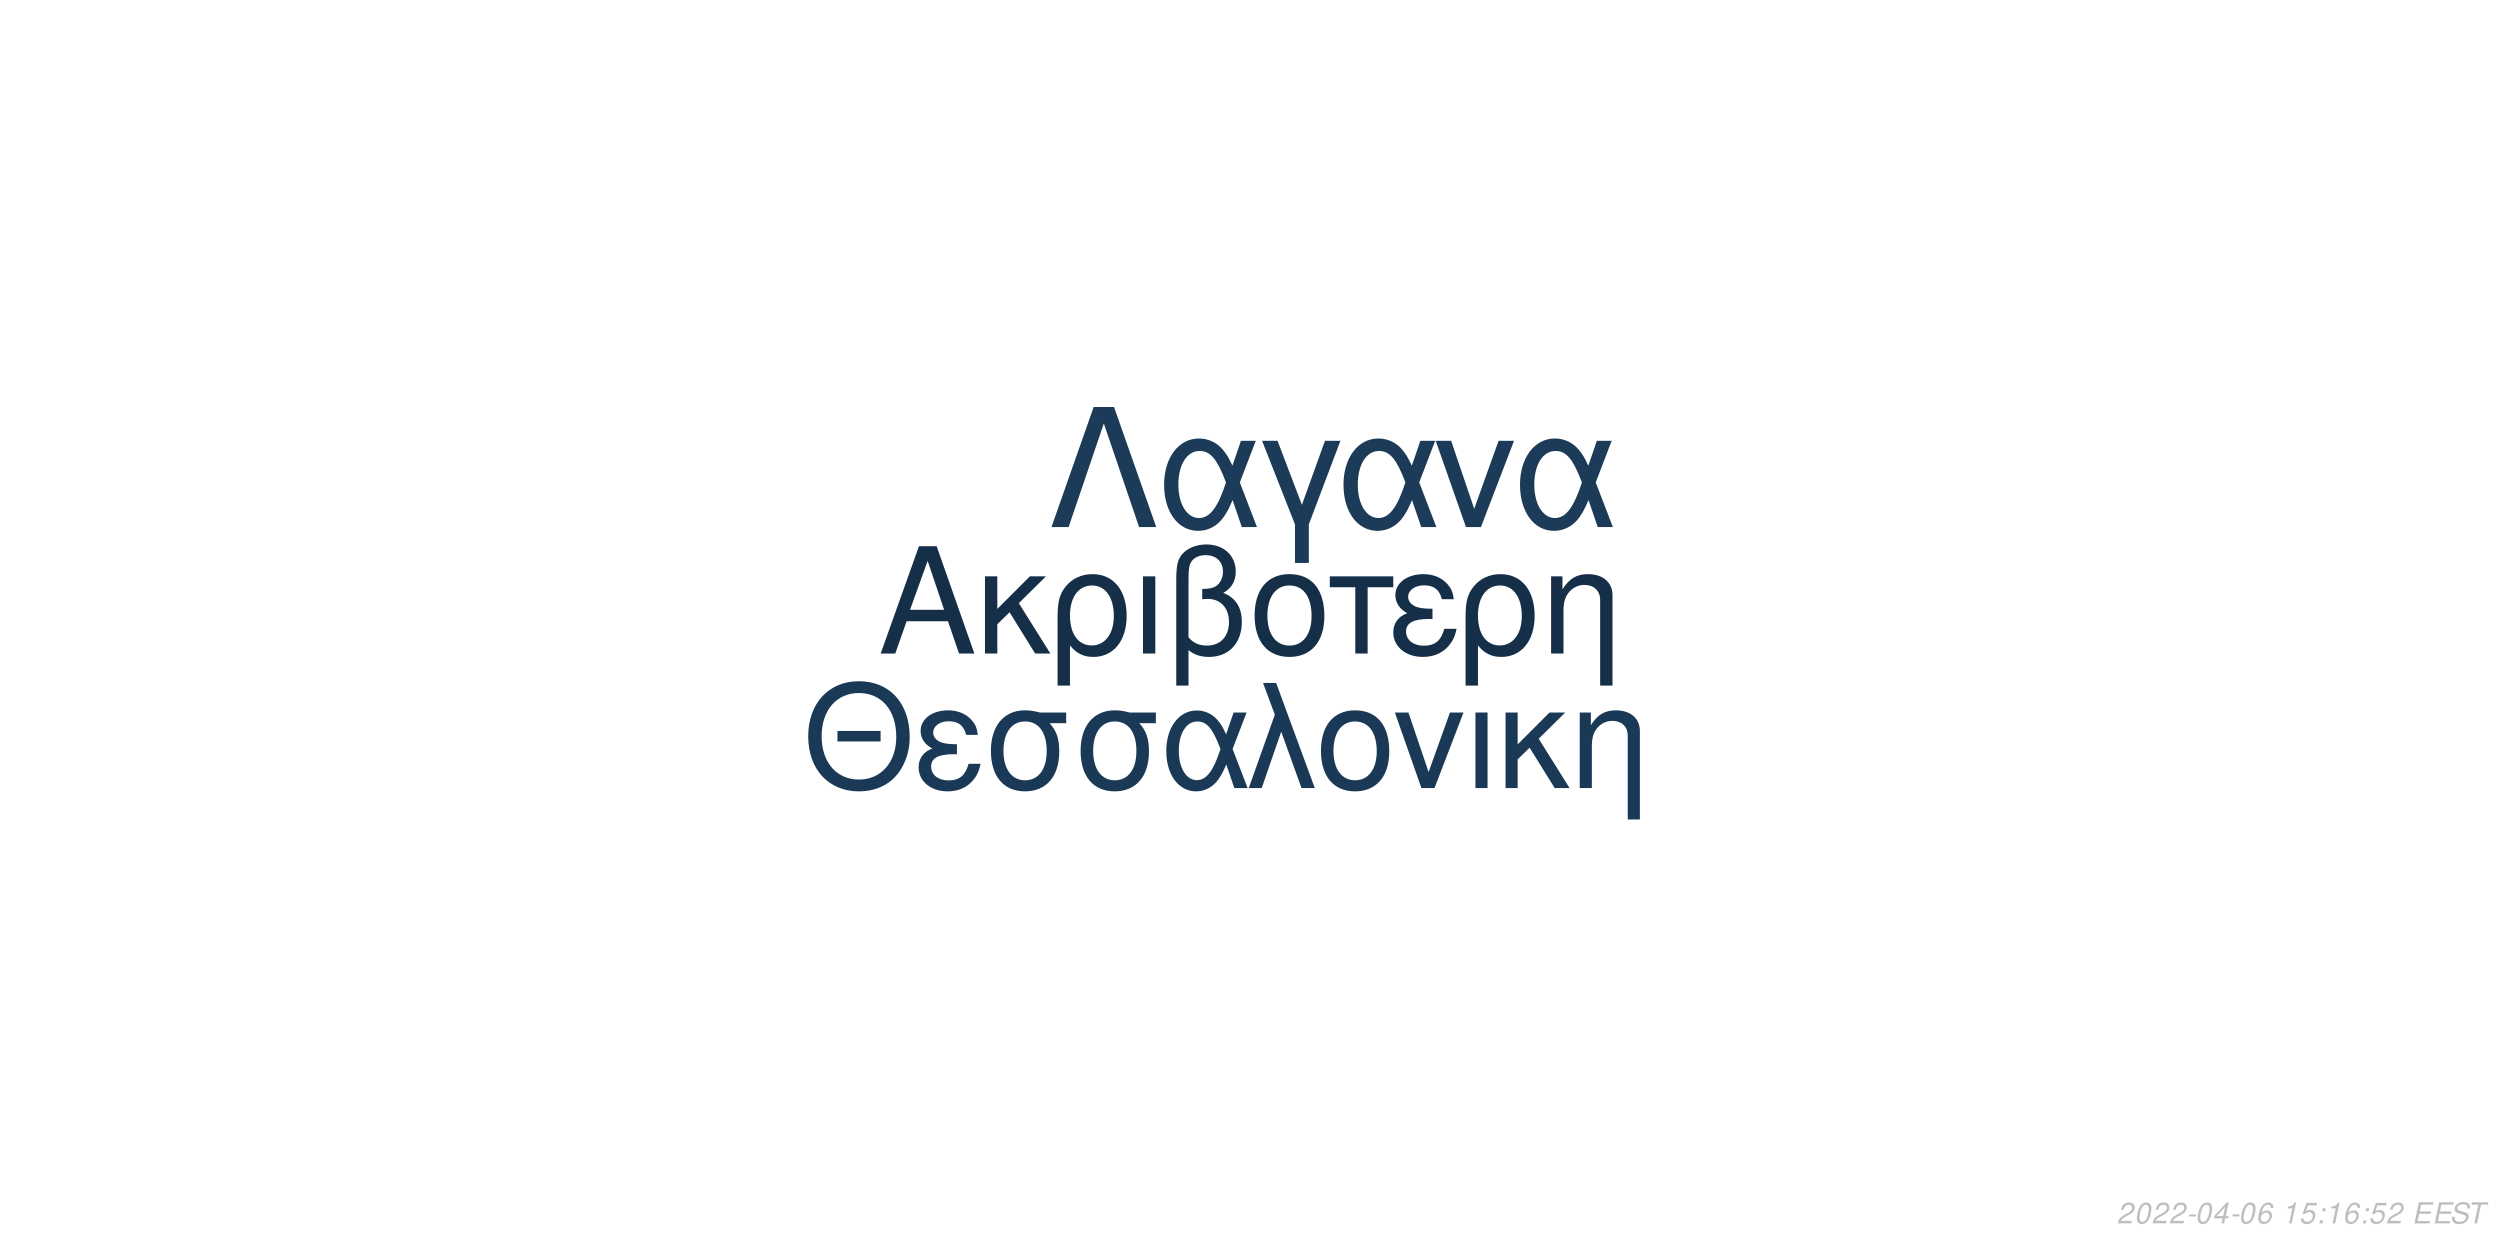
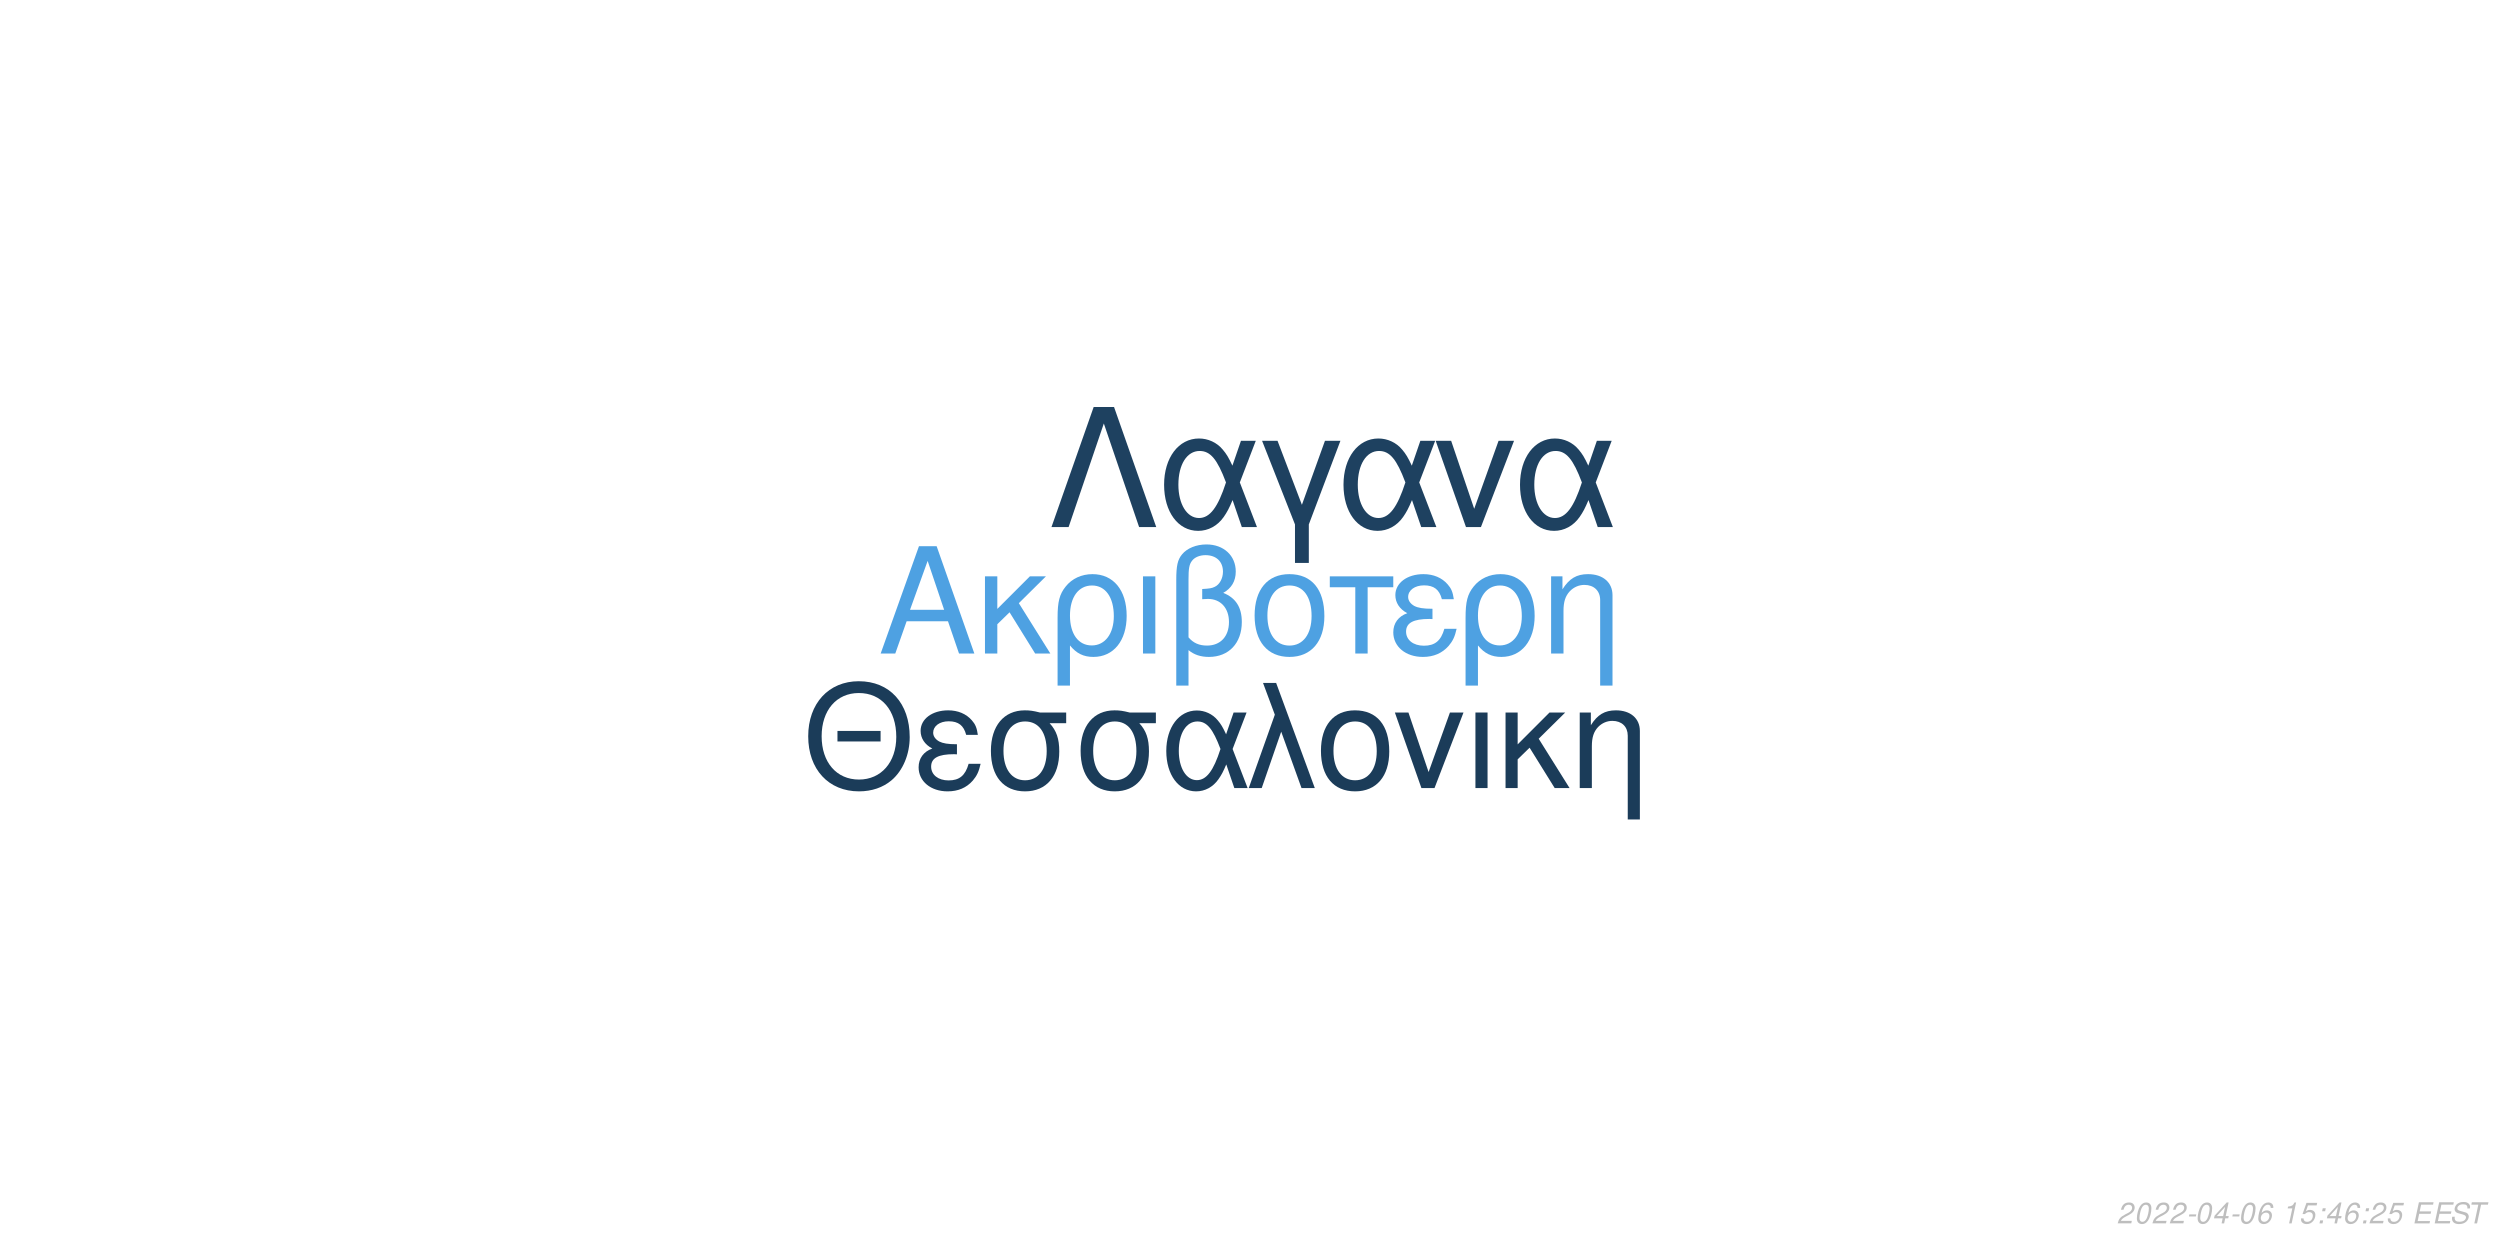
<svg xmlns="http://www.w3.org/2000/svg" xmlns:xlink="http://www.w3.org/1999/xlink" width="864pt" height="432pt" viewBox="0 0 864 432" version="1.1">
  <defs>
    <g>
      <symbol overflow="visible" id="glyph0-0">
        <path style="stroke:none;" d="" />
      </symbol>
      <symbol overflow="visible" id="glyph0-1">
        <path style="stroke:none;" d="M 24.125 -11.141 L 27.938 0 L 33.234 0 L 20.203 -37.094 L 14.094 -37.094 L 0.859 0 L 5.906 0 L 9.828 -11.141 Z M 22.797 -15.109 L 11 -15.109 L 17.094 -32.016 Z M 22.797 -15.109 " />
      </symbol>
      <symbol overflow="visible" id="glyph0-2">
        <path style="stroke:none;" d="M 7.172 -15.422 L 7.172 -26.672 L 2.906 -26.672 L 2.906 0 L 7.172 0 L 7.172 -10.125 L 11.406 -14.25 L 20.25 0 L 25.5 0 L 14.609 -17.406 L 23.969 -26.672 L 18.422 -26.672 Z M 7.172 -15.422 " />
      </symbol>
      <symbol overflow="visible" id="glyph0-3">
        <path style="stroke:none;" d="M 3 11.094 L 7.281 11.094 L 7.281 -2.797 C 9.516 -0.047 11.953 1.172 15.375 1.172 C 22.344 1.172 26.875 -4.422 26.875 -13.031 C 26.875 -21.891 22.297 -27.438 15.062 -27.438 C 11.297 -27.438 7.984 -25.906 5.797 -23.156 C 3.672 -20.516 3 -17.969 3 -12.359 Z M 14.906 -23.516 C 19.547 -23.516 22.438 -19.438 22.438 -12.922 C 22.438 -6.812 19.391 -2.797 14.812 -2.797 C 10.172 -2.797 7.281 -6.766 7.281 -13.125 C 7.281 -19.484 10.234 -23.516 14.906 -23.516 Z M 14.906 -23.516 " />
      </symbol>
      <symbol overflow="visible" id="glyph0-4">
        <path style="stroke:none;" d="M 3.516 0 L 7.781 0 L 7.781 -26.672 L 3.516 -26.672 Z M 3.516 0 " />
      </symbol>
      <symbol overflow="visible" id="glyph0-5">
        <path style="stroke:none;" d="M 4.016 11.094 L 8.25 11.094 L 8.25 -1.172 C 10.172 0.406 12.422 1.172 15.312 1.172 C 22.188 1.172 26.672 -3.609 26.672 -10.891 C 26.672 -15.984 24.578 -19.234 20.25 -20.969 C 23.109 -22.547 24.578 -25.031 24.578 -28.344 C 24.578 -33.844 20.406 -37.703 14.453 -37.703 C 10.938 -37.703 7.734 -36.391 6 -34.25 C 4.484 -32.422 4.016 -30.328 4.016 -25.391 Z M 8.25 -25.656 C 8.25 -29.359 8.5 -30.844 9.469 -32.062 C 10.375 -33.281 12.156 -34 14.094 -34 C 17.812 -34 20.156 -31.812 20.156 -28.297 C 20.156 -25.953 18.984 -23.812 17.297 -23.047 C 16.281 -22.547 15.469 -22.438 12.984 -22.297 L 12.984 -18.781 C 13.734 -18.828 14.344 -18.875 14.969 -18.875 C 19.344 -18.875 22.234 -15.719 22.234 -10.891 C 22.234 -5.906 19.281 -2.75 14.656 -2.75 C 11.953 -2.75 9.922 -3.609 8.25 -5.594 Z M 8.25 -25.656 " />
      </symbol>
      <symbol overflow="visible" id="glyph0-6">
        <path style="stroke:none;" d="M 14.094 -27.438 C 6.562 -27.438 2.094 -22.094 2.094 -13.125 C 2.094 -4.125 6.562 1.172 14.141 1.172 C 21.672 1.172 26.203 -4.172 26.203 -12.922 C 26.203 -22.188 21.828 -27.438 14.094 -27.438 Z M 14.141 -23.516 C 18.938 -23.516 21.781 -19.594 21.781 -12.984 C 21.781 -6.672 18.828 -2.75 14.141 -2.75 C 9.422 -2.75 6.516 -6.672 6.516 -13.125 C 6.516 -19.594 9.422 -23.516 14.141 -23.516 Z M 14.141 -23.516 " />
      </symbol>
      <symbol overflow="visible" id="glyph0-7">
        <path style="stroke:none;" d="M 7.891 0 L 12.156 0 L 12.156 -22.906 L 21.016 -22.906 L 21.016 -26.672 L -0.922 -26.672 L -0.922 -22.906 L 7.891 -22.906 Z M 7.891 0 " />
      </symbol>
      <symbol overflow="visible" id="glyph0-8">
        <path style="stroke:none;" d="M 14.562 -15.469 C 11.344 -15.469 9.562 -15.781 8.297 -16.438 C 6.922 -17.203 6.156 -18.328 6.156 -19.547 C 6.156 -21.891 8.453 -23.562 11.656 -23.562 C 15.062 -23.562 16.953 -22.094 17.812 -18.781 L 21.938 -18.781 C 21.578 -21.266 21.062 -22.5 19.797 -23.922 C 17.812 -26.203 14.906 -27.438 11.453 -27.438 C 5.797 -27.438 1.734 -24.375 1.734 -20.203 C 1.734 -17.609 3.156 -15.375 5.859 -13.938 C 2.797 -12.875 1.016 -10.484 1.016 -7.328 C 1.016 -2.391 5.297 1.172 11.25 1.172 C 14.969 1.172 17.906 -0.109 20.156 -2.641 C 21.578 -4.328 22.297 -5.797 22.906 -8.547 L 18.672 -8.547 C 17.5 -4.422 15.422 -2.703 11.609 -2.703 C 7.938 -2.703 5.438 -4.688 5.438 -7.578 C 5.438 -10.578 7.938 -11.953 13.484 -11.953 C 13.641 -11.953 14.094 -11.953 14.562 -11.906 Z M 14.562 -15.469 " />
      </symbol>
      <symbol overflow="visible" id="glyph0-9">
        <path style="stroke:none;" d="M 3.562 -26.672 L 3.562 0 L 7.844 0 L 7.844 -14.703 C 7.844 -17.906 8.5 -19.891 10.031 -21.531 C 11.406 -22.953 13.188 -23.719 15.062 -23.719 C 18.375 -23.719 20.516 -21.672 20.516 -18.469 L 20.516 11.094 L 24.781 11.094 L 24.781 -20.156 C 24.781 -24.578 21.469 -27.438 16.328 -27.438 C 12.359 -27.438 9.828 -25.906 7.484 -22.188 L 7.484 -26.672 Z M 3.562 -26.672 " />
      </symbol>
      <symbol overflow="visible" id="glyph1-0">
        <path style="stroke:none;" d="" />
      </symbol>
      <symbol overflow="visible" id="glyph1-1">
        <path style="stroke:none;" d="M 26.859 -19.734 L 11.953 -19.734 L 11.953 -16.094 L 26.859 -16.094 Z M 19.328 -36.922 C 8.922 -36.922 1.844 -29.25 1.844 -17.891 C 1.844 -6.484 8.875 1.141 19.391 1.141 C 23.812 1.141 27.703 -0.203 30.641 -2.688 C 34.578 -6.031 36.922 -11.656 36.922 -17.594 C 36.922 -29.297 30 -36.922 19.328 -36.922 Z M 19.328 -32.844 C 27.203 -32.844 32.281 -26.906 32.281 -17.688 C 32.281 -8.922 27.062 -2.938 19.391 -2.938 C 11.609 -2.938 6.484 -8.922 6.484 -17.891 C 6.484 -26.859 11.609 -32.844 19.328 -32.844 Z M 19.328 -32.844 " />
      </symbol>
      <symbol overflow="visible" id="glyph1-2">
        <path style="stroke:none;" d="M 14.25 -15.141 C 11.109 -15.141 9.375 -15.453 8.125 -16.094 C 6.781 -16.844 6.031 -17.938 6.031 -19.141 C 6.031 -21.422 8.266 -23.078 11.406 -23.078 C 14.75 -23.078 16.594 -21.625 17.438 -18.391 L 21.469 -18.391 C 21.125 -20.828 20.625 -22.031 19.391 -23.422 C 17.438 -25.656 14.594 -26.859 11.219 -26.859 C 5.688 -26.859 1.688 -23.875 1.688 -19.781 C 1.688 -17.234 3.094 -15.047 5.734 -13.656 C 2.734 -12.609 1 -10.266 1 -7.172 C 1 -2.344 5.188 1.141 11.016 1.141 C 14.656 1.141 17.547 -0.094 19.734 -2.594 C 21.125 -4.234 21.828 -5.688 22.422 -8.375 L 18.281 -8.375 C 17.141 -4.328 15.094 -2.641 11.359 -2.641 C 7.766 -2.641 5.328 -4.578 5.328 -7.422 C 5.328 -10.359 7.766 -11.703 13.203 -11.703 C 13.359 -11.703 13.797 -11.703 14.25 -11.656 Z M 14.25 -15.141 " />
      </symbol>
      <symbol overflow="visible" id="glyph1-3">
        <path style="stroke:none;" d="M 29 -26.109 L 19.938 -26.109 C 17.594 -26.703 16.438 -26.859 14.703 -26.859 C 7.469 -26.859 2.984 -21.469 2.984 -12.859 C 2.984 -4.031 7.375 1.141 14.797 1.141 C 22.172 1.141 26.609 -4.078 26.609 -12.656 C 26.609 -17.047 25.656 -19.828 23.266 -22.422 L 29 -22.422 Z M 14.797 -23.016 C 19.531 -23.016 22.266 -19.234 22.266 -12.75 C 22.266 -6.531 19.438 -2.688 14.797 -2.688 C 10.172 -2.688 7.328 -6.531 7.328 -12.859 C 7.328 -19.188 10.172 -23.016 14.797 -23.016 Z M 14.797 -23.016 " />
      </symbol>
      <symbol overflow="visible" id="glyph1-4">
        <path style="stroke:none;" d="M 29.344 -26.109 L 24.859 -26.109 L 22.266 -18.578 C 21.125 -21.031 20.484 -22.125 19.328 -23.469 C 17.547 -25.609 14.906 -26.812 12.156 -26.812 C 5.984 -26.812 1.594 -20.984 1.594 -12.812 C 1.594 -4.578 5.828 1.141 11.906 1.141 C 14.953 1.141 17.734 -0.344 19.625 -3.047 C 20.672 -4.531 21.281 -5.688 22.328 -8.172 L 25.109 0 L 29.703 0 L 24.516 -13.5 Z M 20.328 -13.5 C 17.891 -5.922 15.453 -2.734 12.156 -2.734 C 8.516 -2.734 5.922 -6.922 5.922 -12.812 C 5.922 -18.938 8.516 -23.016 12.359 -23.016 C 15.594 -23.016 17.688 -20.531 20.328 -13.5 Z M 20.328 -13.5 " />
      </symbol>
      <symbol overflow="visible" id="glyph1-5">
        <path style="stroke:none;" d="M 1.094 0 L 5.578 0 L 12.312 -19.484 L 19.328 0 L 23.922 0 L 10.562 -36.328 L 6.031 -36.328 L 10.109 -25.359 Z M 1.094 0 " />
      </symbol>
      <symbol overflow="visible" id="glyph1-6">
        <path style="stroke:none;" d="M 13.797 -26.859 C 6.422 -26.859 2.047 -21.625 2.047 -12.859 C 2.047 -4.031 6.422 1.141 13.859 1.141 C 21.234 1.141 25.656 -4.078 25.656 -12.656 C 25.656 -21.719 21.375 -26.859 13.797 -26.859 Z M 13.859 -23.016 C 18.531 -23.016 21.328 -19.188 21.328 -12.703 C 21.328 -6.531 18.438 -2.688 13.859 -2.688 C 9.219 -2.688 6.375 -6.531 6.375 -12.859 C 6.375 -19.188 9.219 -23.016 13.859 -23.016 Z M 13.859 -23.016 " />
      </symbol>
      <symbol overflow="visible" id="glyph1-7">
        <path style="stroke:none;" d="M 14.297 0 L 24.312 -26.109 L 19.625 -26.109 L 12.25 -5.531 L 5.281 -26.109 L 0.594 -26.109 L 9.766 0 Z M 14.297 0 " />
      </symbol>
      <symbol overflow="visible" id="glyph1-8">
        <path style="stroke:none;" d="M 3.438 0 L 7.625 0 L 7.625 -26.109 L 3.438 -26.109 Z M 3.438 0 " />
      </symbol>
      <symbol overflow="visible" id="glyph1-9">
        <path style="stroke:none;" d="M 7.031 -15.094 L 7.031 -26.109 L 2.844 -26.109 L 2.844 0 L 7.031 0 L 7.031 -9.922 L 11.156 -13.953 L 19.828 0 L 24.969 0 L 14.297 -17.047 L 23.469 -26.109 L 18.031 -26.109 Z M 7.031 -15.094 " />
      </symbol>
      <symbol overflow="visible" id="glyph1-10">
        <path style="stroke:none;" d="M 3.484 -26.109 L 3.484 0 L 7.672 0 L 7.672 -14.406 C 7.672 -17.547 8.328 -19.484 9.812 -21.078 C 11.156 -22.469 12.906 -23.219 14.75 -23.219 C 17.984 -23.219 20.078 -21.234 20.078 -18.094 L 20.078 10.859 L 24.266 10.859 L 24.266 -19.734 C 24.266 -24.062 21.031 -26.859 16 -26.859 C 12.109 -26.859 9.609 -25.359 7.328 -21.719 L 7.328 -26.109 Z M 3.484 -26.109 " />
      </symbol>
      <symbol overflow="visible" id="glyph2-0">
        <path style="stroke:none;" d="" />
      </symbol>
      <symbol overflow="visible" id="glyph2-1">
        <path style="stroke:none;" d="M 22.531 -41.484 L 15.484 -41.484 L 0.906 0 L 6.828 0 L 19 -35.797 L 31.188 0 L 37.109 0 Z M 22.531 -41.484 " />
      </symbol>
      <symbol overflow="visible" id="glyph2-2">
        <path style="stroke:none;" d="M 33.516 -29.812 L 28.391 -29.812 L 25.438 -21.219 C 24.125 -24.016 23.391 -25.266 22.078 -26.797 C 20.031 -29.25 17.016 -30.609 13.891 -30.609 C 6.828 -30.609 1.828 -23.953 1.828 -14.625 C 1.828 -5.234 6.656 1.312 13.594 1.312 C 17.078 1.312 20.266 -0.391 22.422 -3.469 C 23.609 -5.172 24.297 -6.484 25.5 -9.328 L 28.688 0 L 33.922 0 L 28 -15.422 Z M 23.219 -15.422 C 20.422 -6.766 17.641 -3.125 13.891 -3.125 C 9.734 -3.125 6.766 -7.906 6.766 -14.625 C 6.766 -21.625 9.734 -26.297 14.109 -26.297 C 17.812 -26.297 20.203 -23.453 23.219 -15.422 Z M 23.219 -15.422 " />
      </symbol>
      <symbol overflow="visible" id="glyph2-3">
        <path style="stroke:none;" d="M 12.062 12.406 L 16.844 12.406 L 16.844 -0.906 L 27.766 -29.812 L 22.422 -29.812 L 14.453 -7.688 L 6.031 -29.812 L 0.688 -29.812 L 12.062 -0.906 Z M 12.062 12.406 " />
      </symbol>
      <symbol overflow="visible" id="glyph2-4">
        <path style="stroke:none;" d="M 16.328 0 L 27.766 -29.812 L 22.422 -29.812 L 14 -6.312 L 6.031 -29.812 L 0.688 -29.812 L 11.156 0 Z M 16.328 0 " />
      </symbol>
      <symbol overflow="visible" id="glyph3-0">
        <path style="stroke:none;" d="" />
      </symbol>
      <symbol overflow="visible" id="glyph3-1">
        <path style="stroke:none;" d="M 5.234 -0.875 L 1.469 -0.875 C 1.641 -1.375 2.203 -1.891 3.109 -2.344 L 4.234 -2.938 C 5.562 -3.625 6.219 -4.469 6.219 -5.484 C 6.219 -5.938 6.062 -6.359 5.797 -6.656 C 5.469 -7.047 4.984 -7.234 4.312 -7.234 C 2.766 -7.234 1.891 -6.453 1.484 -4.734 L 2.375 -4.734 C 2.484 -5.188 2.609 -5.484 2.797 -5.75 C 3.094 -6.203 3.609 -6.453 4.188 -6.453 C 4.891 -6.453 5.344 -6.031 5.344 -5.375 C 5.344 -4.703 4.859 -4.094 4.016 -3.656 L 2.984 -3.125 C 1.234 -2.188 0.797 -1.656 0.344 -0.016 L 5.047 -0.016 Z M 5.234 -0.875 " />
      </symbol>
      <symbol overflow="visible" id="glyph3-2">
        <path style="stroke:none;" d="M 4.203 -7.234 C 3.375 -7.234 2.688 -6.812 2.125 -5.984 C 1.484 -5.047 0.984 -3.188 0.984 -1.734 C 0.984 -1.109 1.172 -0.562 1.484 -0.266 C 1.797 0.047 2.281 0.234 2.766 0.234 C 3.625 0.234 4.281 -0.156 4.859 -1.016 C 5.516 -1.953 6 -3.797 6 -5.266 C 6 -6.5 5.328 -7.234 4.203 -7.234 Z M 4.094 -6.453 C 4.734 -6.453 5.125 -5.984 5.125 -5.156 C 5.125 -4.203 4.781 -2.625 4.406 -1.812 C 3.984 -0.938 3.516 -0.547 2.875 -0.547 C 2.25 -0.547 1.875 -1.031 1.875 -1.828 C 1.875 -2.797 2.203 -4.344 2.594 -5.203 C 2.984 -6.047 3.453 -6.453 4.094 -6.453 Z M 4.094 -6.453 " />
      </symbol>
      <symbol overflow="visible" id="glyph3-3">
        <path style="stroke:none;" d="M 3.516 -3.125 L 1.125 -3.125 L 0.969 -2.406 L 3.359 -2.406 Z M 3.516 -3.125 " />
      </symbol>
      <symbol overflow="visible" id="glyph3-4">
        <path style="stroke:none;" d="M 3.625 -1.75 L 3.266 0 L 4.141 0 L 4.516 -1.75 L 5.562 -1.75 L 5.734 -2.531 L 4.688 -2.531 L 5.688 -7.234 L 5.016 -7.234 L 0.844 -2.672 L 0.641 -1.75 Z M 3.797 -2.531 L 1.594 -2.531 L 4.469 -5.703 Z M 3.797 -2.531 " />
      </symbol>
      <symbol overflow="visible" id="glyph3-5">
        <path style="stroke:none;" d="M 6.125 -5.344 L 6.141 -5.625 C 6.141 -6.609 5.453 -7.234 4.391 -7.234 C 3.438 -7.234 2.641 -6.719 2.016 -5.703 C 1.422 -4.781 0.938 -2.953 0.938 -1.688 C 0.938 -0.516 1.688 0.234 2.859 0.234 C 3.703 0.234 4.438 -0.156 5 -0.875 C 5.406 -1.422 5.672 -2.156 5.672 -2.766 C 5.672 -3.812 4.969 -4.5 3.906 -4.5 C 3.234 -4.5 2.672 -4.234 2.094 -3.625 C 2.406 -5.375 3.234 -6.453 4.25 -6.453 C 4.703 -6.453 5.062 -6.234 5.172 -5.844 C 5.203 -5.719 5.234 -5.578 5.25 -5.344 Z M 3.656 -3.734 C 4.344 -3.734 4.797 -3.281 4.797 -2.625 C 4.797 -1.469 3.984 -0.547 2.984 -0.547 C 2.297 -0.547 1.812 -1.047 1.812 -1.766 C 1.812 -2.859 2.625 -3.734 3.656 -3.734 Z M 3.656 -3.734 " />
      </symbol>
      <symbol overflow="visible" id="glyph3-6">
        <path style="stroke:none;" d="" />
      </symbol>
      <symbol overflow="visible" id="glyph3-7">
        <path style="stroke:none;" d="M 3.703 -5.188 L 2.594 0 L 3.469 0 L 5.016 -7.234 L 4.438 -7.234 C 3.906 -6.156 3.688 -6.016 2.234 -5.812 L 2.109 -5.188 Z M 3.703 -5.188 " />
      </symbol>
      <symbol overflow="visible" id="glyph3-8">
        <path style="stroke:none;" d="M 6.297 -7.094 L 2.594 -7.094 L 1.234 -3.234 L 2.047 -3.234 C 2.656 -3.766 2.938 -3.906 3.531 -3.906 C 4.328 -3.906 4.797 -3.453 4.797 -2.688 C 4.797 -1.438 3.969 -0.547 2.828 -0.547 C 2.031 -0.547 1.609 -0.938 1.578 -1.734 L 0.703 -1.734 L 0.703 -1.516 C 0.703 -0.938 0.844 -0.547 1.188 -0.266 C 1.562 0.062 2.078 0.234 2.703 0.234 C 3.656 0.234 4.391 -0.156 4.984 -0.922 C 5.422 -1.5 5.672 -2.234 5.672 -2.953 C 5.672 -4 4.938 -4.672 3.812 -4.672 C 3.328 -4.672 2.906 -4.547 2.406 -4.234 L 3.109 -6.219 L 6.109 -6.219 Z M 6.297 -7.094 " />
      </symbol>
      <symbol overflow="visible" id="glyph3-9">
        <path style="stroke:none;" d="M 2.359 -1.031 L 1.312 -1.031 L 1.094 0 L 2.141 0 Z M 3.266 -5.234 L 2.219 -5.234 L 2 -4.203 L 3.047 -4.203 Z M 3.266 -5.234 " />
      </symbol>
      <symbol overflow="visible" id="glyph3-10">
        <path style="stroke:none;" d="M 2.547 -3.312 L 6.5 -3.312 L 6.688 -4.141 L 2.719 -4.141 L 3.219 -6.469 L 7.344 -6.469 L 7.516 -7.297 L 2.453 -7.297 L 0.906 0 L 6.125 0 L 6.297 -0.812 L 2.016 -0.812 Z M 2.547 -3.312 " />
      </symbol>
      <symbol overflow="visible" id="glyph3-11">
        <path style="stroke:none;" d="M 7.062 -5.156 C 7.125 -5.438 7.141 -5.562 7.141 -5.703 C 7.141 -6.156 6.938 -6.594 6.594 -6.891 C 6.188 -7.25 5.656 -7.406 4.875 -7.406 C 3.844 -7.406 3.047 -7.125 2.5 -6.562 C 2.094 -6.141 1.781 -5.438 1.781 -4.922 C 1.781 -4.297 2.219 -3.766 2.891 -3.562 L 4.594 -3.094 C 5.406 -2.859 5.734 -2.578 5.734 -2.094 C 5.734 -1.781 5.547 -1.406 5.266 -1.141 C 4.844 -0.766 4.266 -0.578 3.453 -0.578 C 2.328 -0.578 1.812 -0.984 1.812 -1.906 C 1.812 -2.047 1.812 -2.125 1.844 -2.312 L 0.984 -2.312 C 0.906 -2.062 0.891 -1.906 0.891 -1.688 C 0.891 -0.484 1.797 0.234 3.297 0.234 C 4.359 0.234 5.234 -0.062 5.812 -0.609 C 6.344 -1.078 6.688 -1.797 6.688 -2.375 C 6.688 -2.641 6.609 -2.906 6.453 -3.156 C 6.234 -3.5 5.938 -3.703 5.469 -3.828 L 3.75 -4.312 C 2.984 -4.547 2.734 -4.734 2.734 -5.188 C 2.734 -5.547 2.875 -5.844 3.188 -6.109 C 3.547 -6.438 4.031 -6.594 4.703 -6.594 C 5.266 -6.594 5.688 -6.484 5.906 -6.297 C 6.094 -6.125 6.219 -5.797 6.219 -5.516 C 6.219 -5.422 6.203 -5.344 6.188 -5.156 Z M 7.062 -5.156 " />
      </symbol>
      <symbol overflow="visible" id="glyph3-12">
        <path style="stroke:none;" d="M 4.938 -6.469 L 7.312 -6.469 L 7.484 -7.297 L 1.75 -7.297 L 1.578 -6.469 L 3.984 -6.469 L 2.609 0 L 3.547 0 Z M 4.938 -6.469 " />
      </symbol>
    </g>
  </defs>
  <g id="surface1">
    <rect x="0" y="0" width="864" height="432" style="fill:rgb(100%,100%,100%);fill-opacity:1;stroke:none;" />
-     <g style="fill:rgb(8.235%,18.431%,28.627%);fill-opacity:1;">
+     <g style="fill:rgb(30.588%,63.137%,88.627%);fill-opacity:1;">
      <use xlink:href="#glyph0-1" x="303.5" y="225.861" />
      <use xlink:href="#glyph0-2" x="337.5" y="225.861" />
      <use xlink:href="#glyph0-3" x="362.5" y="225.861" />
      <use xlink:href="#glyph0-4" x="391.5" y="225.861" />
      <use xlink:href="#glyph0-5" x="402.5" y="225.861" />
      <use xlink:href="#glyph0-6" x="431.5" y="225.861" />
      <use xlink:href="#glyph0-7" x="460.5" y="225.861" />
      <use xlink:href="#glyph0-8" x="480.5" y="225.861" />
      <use xlink:href="#glyph0-3" x="503.5" y="225.861" />
      <use xlink:href="#glyph0-9" x="532.5" y="225.861" />
    </g>
-     <g style="fill:rgb(10.196%,22.353%,33.725%);fill-opacity:1;">
+     <g style="fill:rgb(10.588%,23.529%,34.902%);fill-opacity:1;">
      <use xlink:href="#glyph1-1" x="277.473" y="272.354" />
      <use xlink:href="#glyph1-2" x="316.473" y="272.354" />
      <use xlink:href="#glyph1-3" x="339.473" y="272.354" />
      <use xlink:href="#glyph1-3" x="370.473" y="272.354" />
      <use xlink:href="#glyph1-4" x="401.473" y="272.354" />
      <use xlink:href="#glyph1-5" x="430.473" y="272.354" />
      <use xlink:href="#glyph1-6" x="454.473" y="272.354" />
      <use xlink:href="#glyph1-7" x="481.473" y="272.354" />
      <use xlink:href="#glyph1-8" x="506.473" y="272.354" />
      <use xlink:href="#glyph1-9" x="517.473" y="272.354" />
      <use xlink:href="#glyph1-10" x="542.473" y="272.354" />
    </g>
-     <g style="fill:rgb(10.588%,23.137%,34.51%);fill-opacity:1;">
+     <g style="fill:rgb(11.765%,25.49%,37.647%);fill-opacity:1;">
      <use xlink:href="#glyph2-1" x="362.484" y="182.152" />
      <use xlink:href="#glyph2-2" x="400.484" y="182.152" />
      <use xlink:href="#glyph2-3" x="435.484" y="182.152" />
      <use xlink:href="#glyph2-2" x="462.484" y="182.152" />
      <use xlink:href="#glyph2-4" x="495.484" y="182.152" />
      <use xlink:href="#glyph2-2" x="523.484" y="182.152" />
    </g>
    <g style="fill:rgb(74.51%,74.51%,74.51%);fill-opacity:1;">
      <use xlink:href="#glyph3-1" x="731.52" y="422.81" />
      <use xlink:href="#glyph3-2" x="737.52" y="422.81" />
      <use xlink:href="#glyph3-1" x="743.52" y="422.81" />
      <use xlink:href="#glyph3-1" x="749.52" y="422.81" />
      <use xlink:href="#glyph3-3" x="755.52" y="422.81" />
      <use xlink:href="#glyph3-2" x="758.52" y="422.81" />
      <use xlink:href="#glyph3-4" x="764.52" y="422.81" />
      <use xlink:href="#glyph3-3" x="770.52" y="422.81" />
      <use xlink:href="#glyph3-2" x="773.52" y="422.81" />
      <use xlink:href="#glyph3-5" x="779.52" y="422.81" />
      <use xlink:href="#glyph3-6" x="785.52" y="422.81" />
      <use xlink:href="#glyph3-7" x="788.52" y="422.81" />
      <use xlink:href="#glyph3-8" x="794.52" y="422.81" />
      <use xlink:href="#glyph3-9" x="800.52" y="422.81" />
-       <use xlink:href="#glyph3-7" x="803.52" y="422.81" />
+       <use xlink:href="#glyph3-4" x="803.52" y="422.81" />
      <use xlink:href="#glyph3-5" x="809.52" y="422.81" />
      <use xlink:href="#glyph3-9" x="815.52" y="422.81" />
-       <use xlink:href="#glyph3-8" x="818.52" y="422.81" />
-       <use xlink:href="#glyph3-1" x="824.52" y="422.81" />
+       <use xlink:href="#glyph3-1" x="818.52" y="422.81" />
+       <use xlink:href="#glyph3-8" x="824.52" y="422.81" />
      <use xlink:href="#glyph3-6" x="830.52" y="422.81" />
      <use xlink:href="#glyph3-10" x="833.52" y="422.81" />
      <use xlink:href="#glyph3-10" x="840.52" y="422.81" />
      <use xlink:href="#glyph3-11" x="846.52" y="422.81" />
      <use xlink:href="#glyph3-12" x="852.52" y="422.81" />
    </g>
  </g>
</svg>
